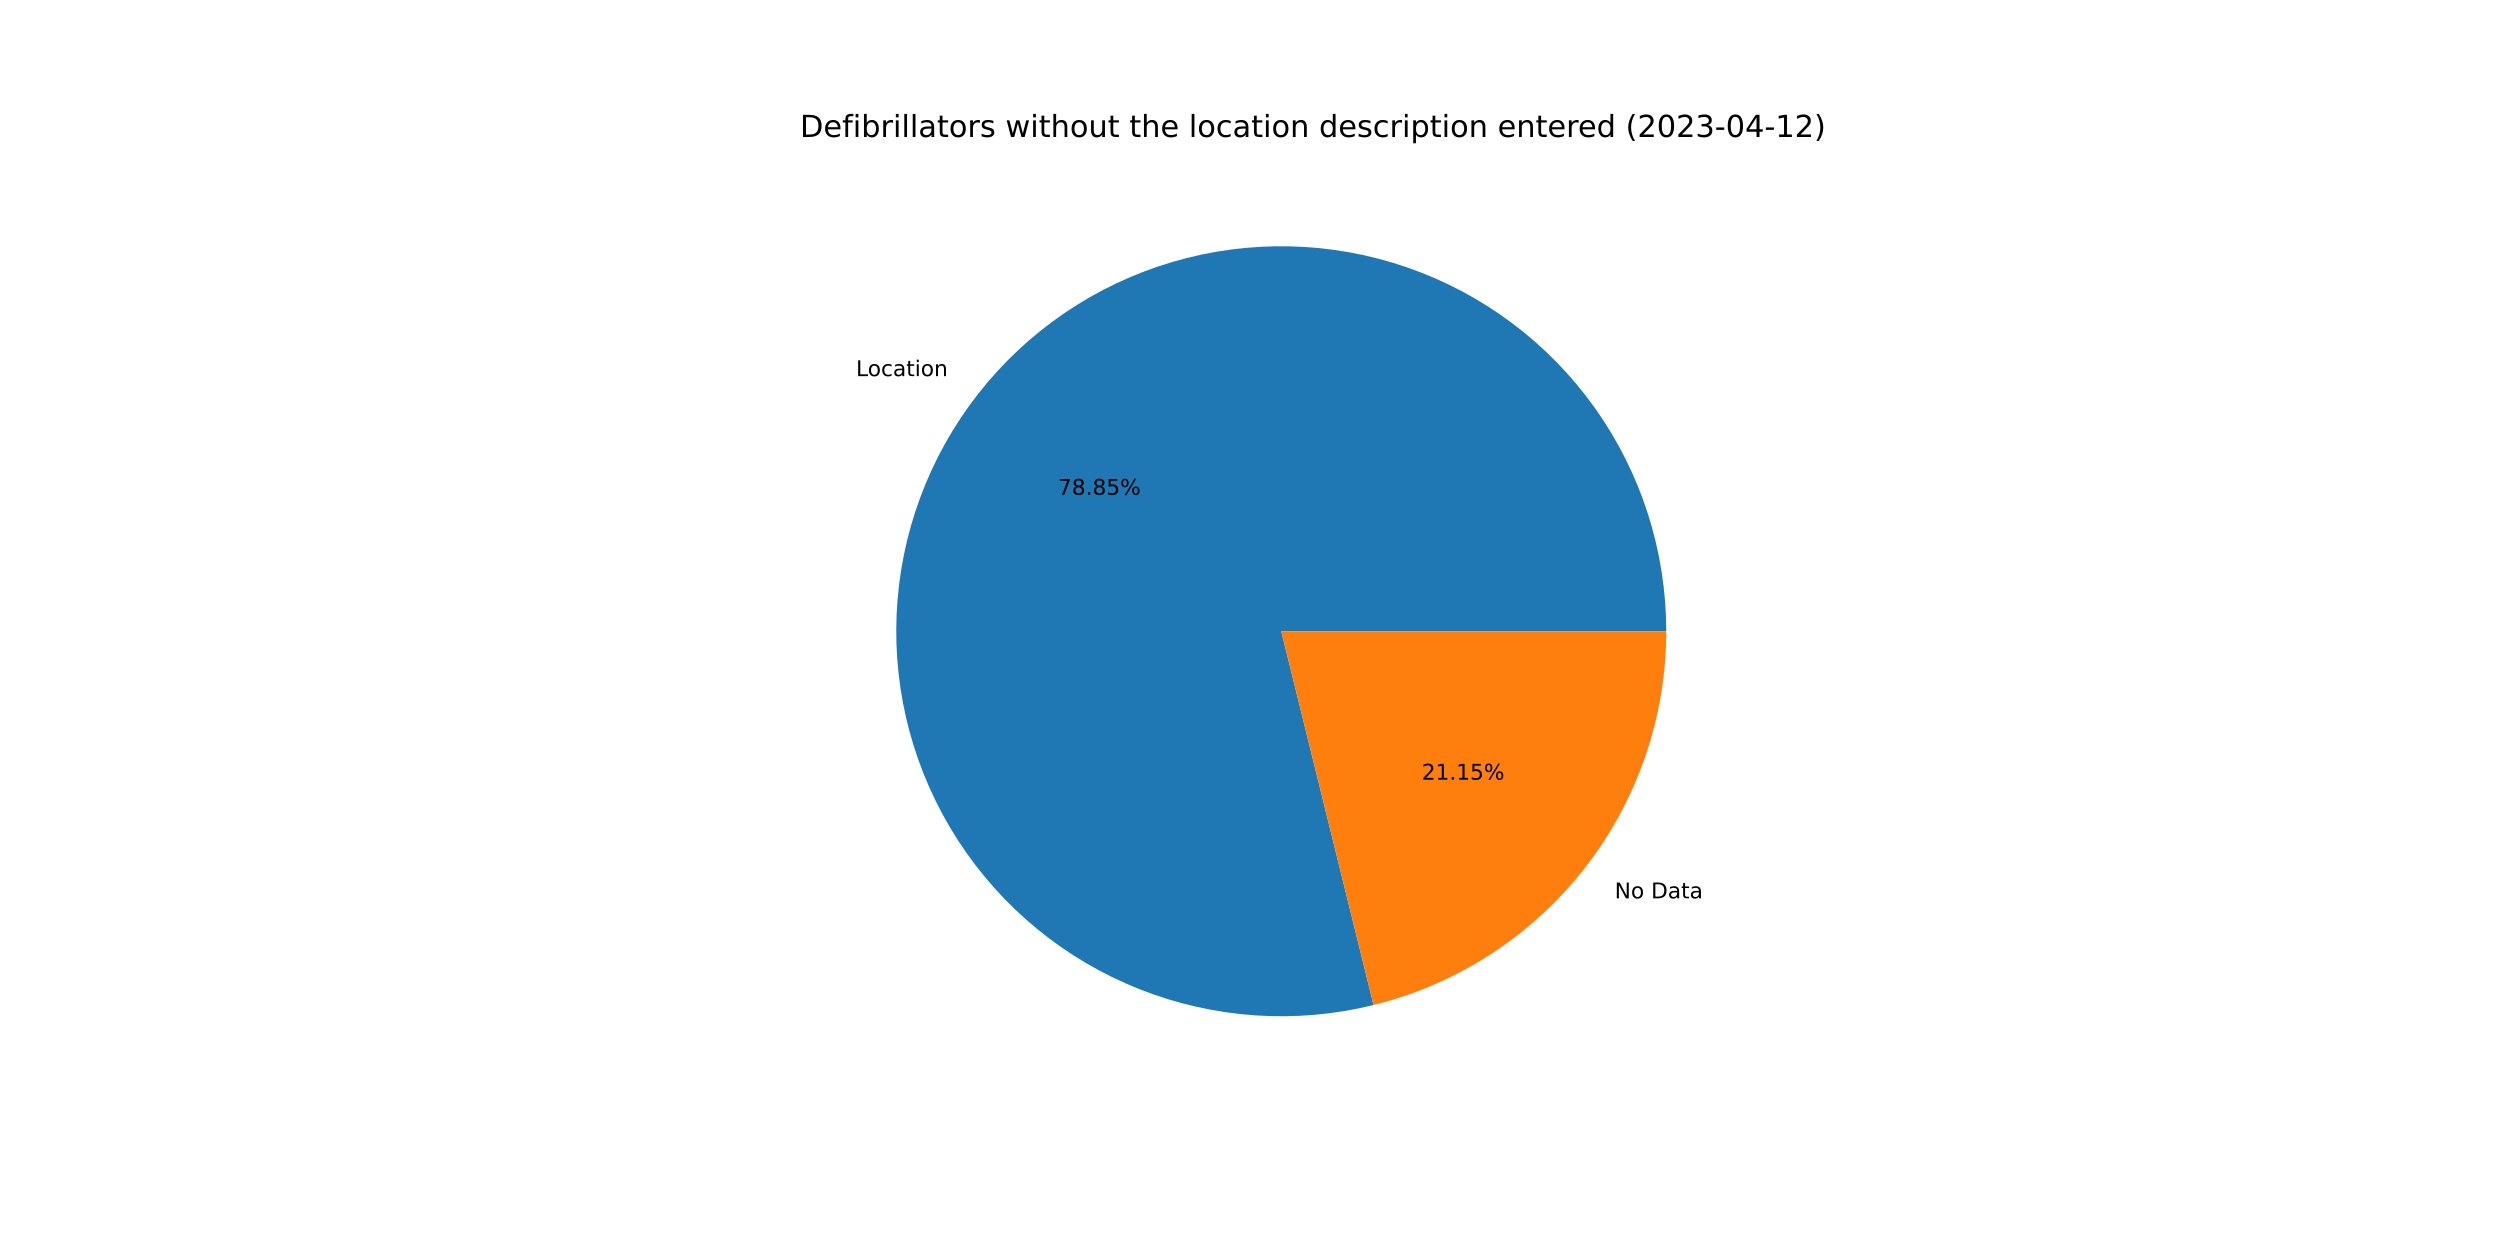
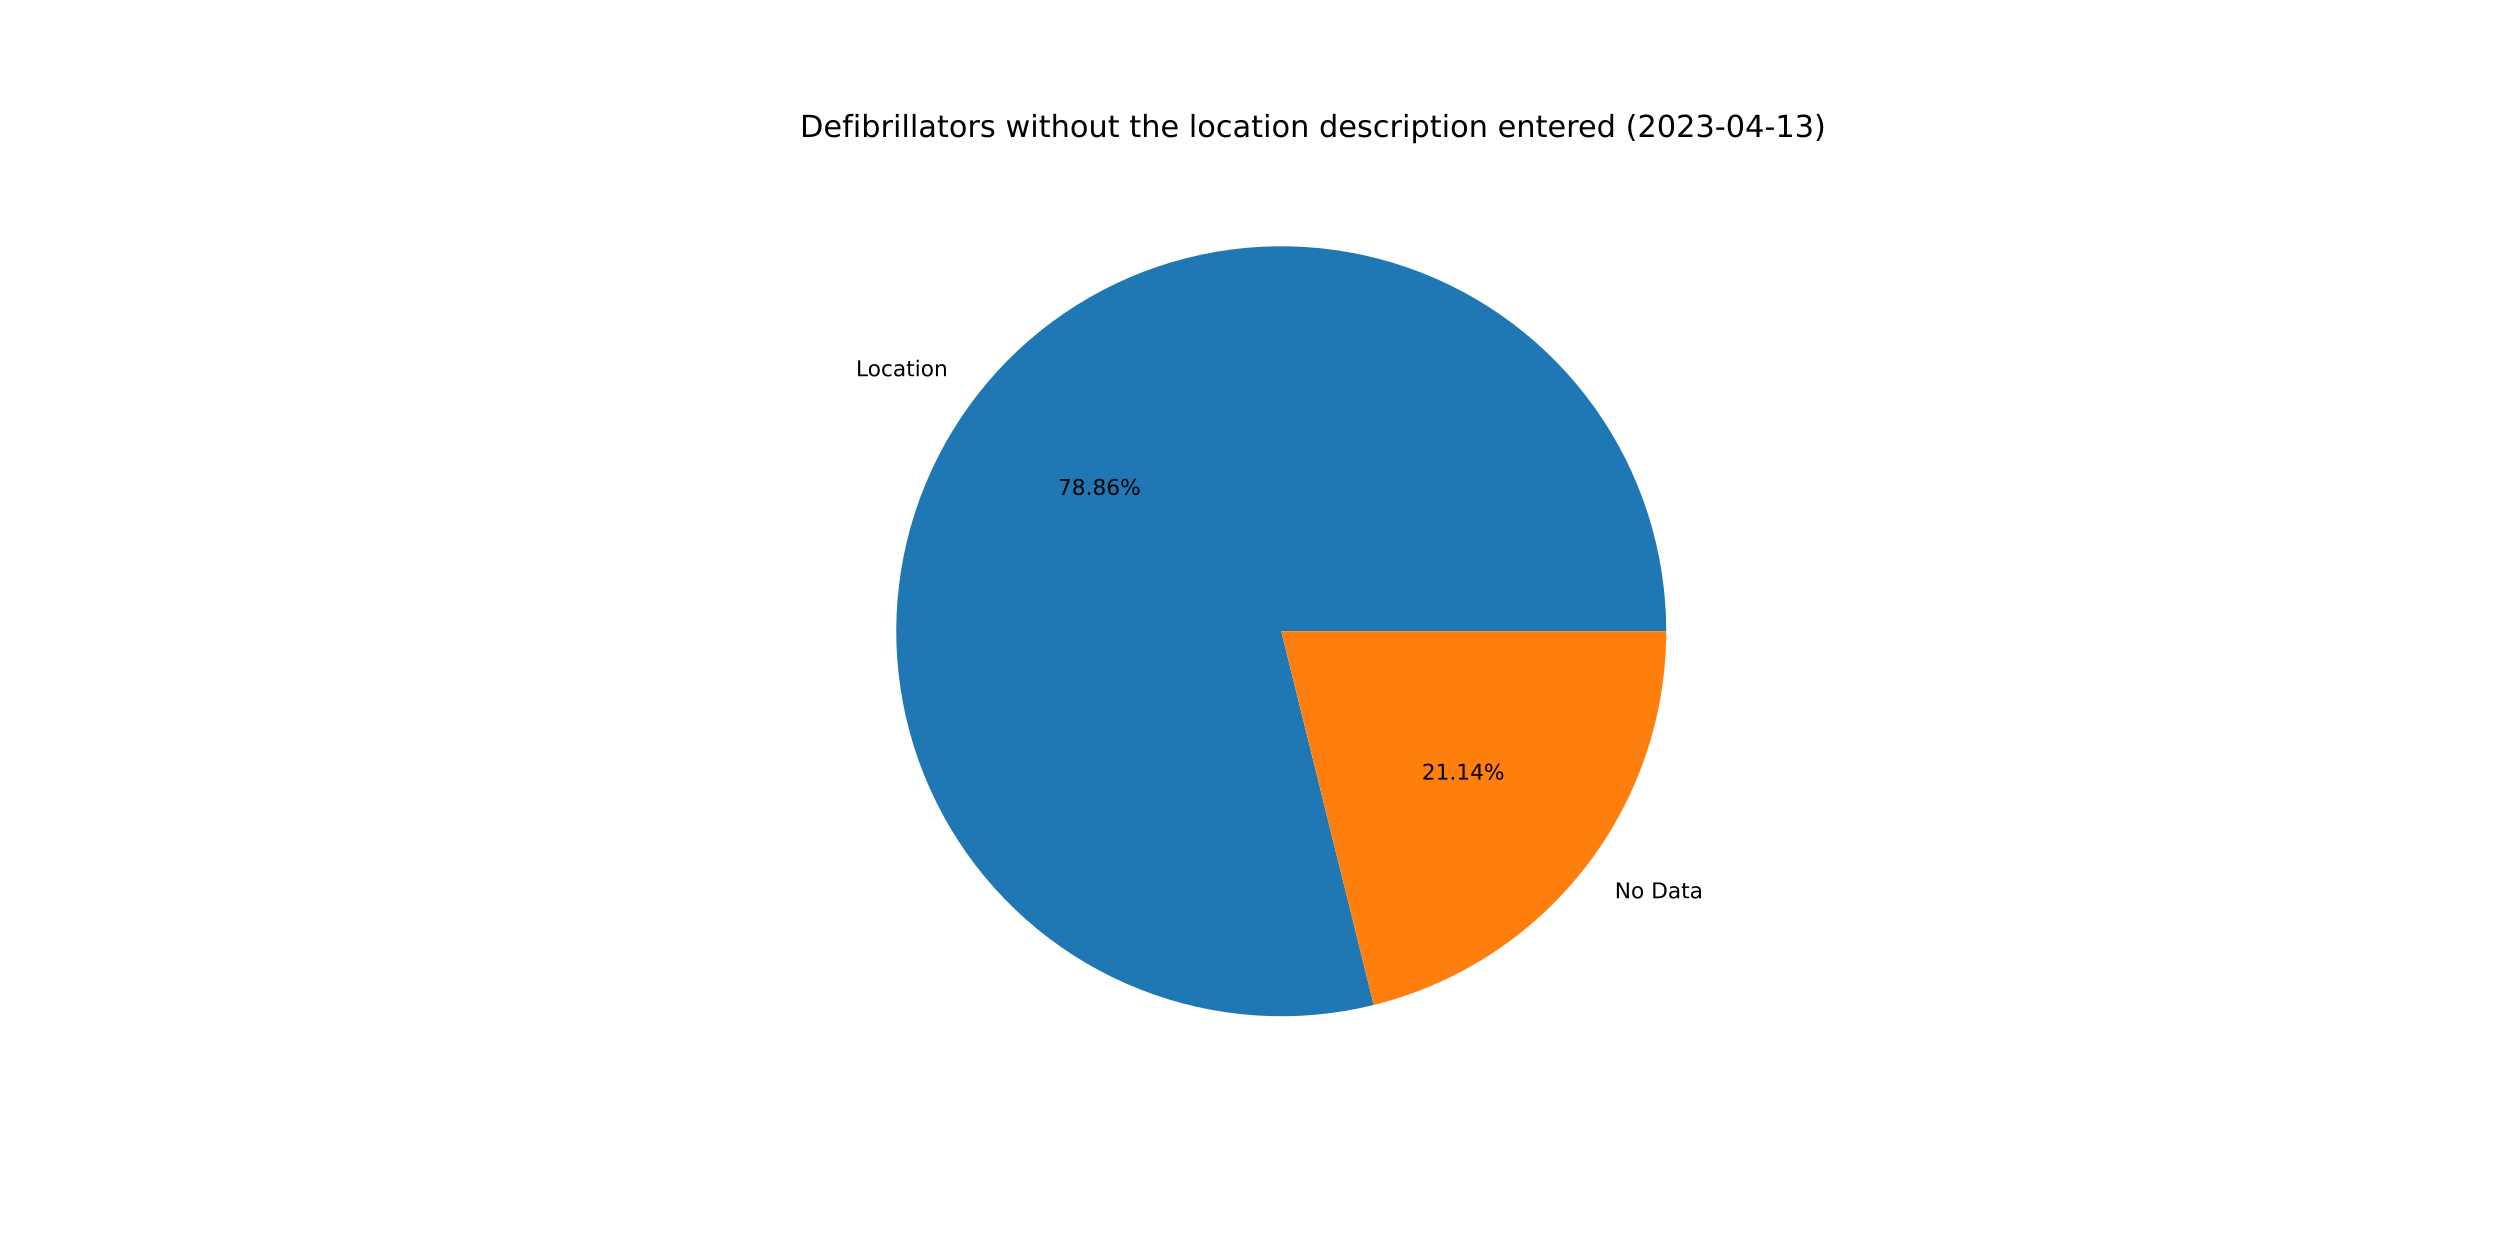
<svg xmlns="http://www.w3.org/2000/svg" xmlns:xlink="http://www.w3.org/1999/xlink" width="1152pt" height="576pt" viewBox="0 0 1152 576" version="1.1">
  <defs>
    <style type="text/css">*{stroke-linejoin: round; stroke-linecap: butt}</style>
  </defs>
  <g id="figure_1">
    <g id="patch_1">
      <path d="M 0 576  L 1152 576  L 1152 0  L 0 0  z " style="fill: #ffffff" />
    </g>
    <g id="axes_1">
      <g id="patch_2">
-         <path d="M 767.808 290.88  C 767.808 272.532 764.961 254.294 759.37 236.818  C 753.779 219.342 745.51 202.839 734.859 187.899  C 724.208 172.958 711.304 159.76 696.606 148.775  C 681.909 137.791 665.597 129.153 648.251 123.169  C 630.906 117.186 612.736 113.93 594.393 113.517  C 576.049 113.104 557.752 115.539 540.154 120.736  C 522.557 125.933 505.872 133.828 490.696 144.14  C 475.519 154.452 462.034 167.056 450.721 181.502  C 439.409 195.949 430.406 212.063 424.034 229.269  C 417.662 246.476 413.997 264.567 413.172 282.897  C 412.346 301.227 414.369 319.574 419.168 337.284  C 423.968 354.993 431.485 371.852 441.453 387.257  C 451.421 402.661 463.719 416.427 477.907 428.062  C 492.095 439.696 508.002 449.06 525.061 455.817  C 542.119 462.575 560.124 466.646 578.43 467.884  C 596.737 469.122 615.125 467.512 632.938 463.113  L 590.4 290.88  L 767.808 290.88  z " style="fill: #1f77b4" />
+         <path d="M 767.808 290.88  C 767.808 272.53 764.961 254.29 759.368 236.813  C 753.776 219.335 745.506 202.831 734.853 187.89  C 724.2 172.948 711.293 159.749 696.593 148.765  C 681.894 137.781 665.578 129.144 648.23 123.162  C 630.882 117.18 612.711 113.926 594.365 113.516  C 576.019 113.106 557.721 115.545 540.123 120.745  C 522.525 125.946 505.84 133.845 490.664 144.162  C 475.488 154.478 462.004 167.087 450.694 181.537  C 439.384 195.988 430.384 212.106 424.017 229.316  C 417.649 246.526 413.989 264.62 413.169 282.952  C 412.349 301.284 414.378 319.633 419.184 337.342  C 423.99 355.052 431.515 371.909 441.489 387.312  C 451.464 402.715 463.768 416.477 477.962 428.107  C 492.156 439.737 508.069 449.095 525.133 455.846  C 542.196 462.597 560.204 466.66 578.513 467.889  C 596.822 469.119 615.211 467.5 633.024 463.091  L 590.4 290.88  L 767.808 290.88  z " style="fill: #1f77b4" />
      </g>
      <g id="patch_3">
-         <path d="M 632.938 463.113  C 671.425 453.607 705.637 431.47 730.079 400.258  C 754.52 369.045 767.808 330.523 767.808 290.88  L 590.4 290.88  L 632.938 463.113  z " style="fill: #ff7f0e" />
+         <path d="M 633.024 463.091  C 671.492 453.57 705.682 431.43 730.106 400.223  C 754.53 369.016 767.808 330.508 767.808 290.88  L 590.4 290.88  L 633.024 463.091  z " style="fill: #ff7f0e" />
      </g>
      <g id="matplotlib.axis_1" />
      <g id="matplotlib.axis_2" />
      <g id="text_1">
-         <g transform="translate(394.4566 173.3239)scale(0.1 -0.1)">
+         <g transform="translate(394.4267 173.3622)scale(0.1 -0.1)">
          <defs>
            <path id="DejaVuSans-4c" d="M 628 4666  L 1259 4666  L 1259 531  L 3531 531  L 3531 0  L 628 0  L 628 4666  z " transform="scale(0.015625)" />
            <path id="DejaVuSans-6f" d="M 1959 3097  Q 1497 3097 1228 2736  Q 959 2375 959 1747  Q 959 1119 1226 758  Q 1494 397 1959 397  Q 2419 397 2687 759  Q 2956 1122 2956 1747  Q 2956 2369 2687 2733  Q 2419 3097 1959 3097  z M 1959 3584  Q 2709 3584 3137 3096  Q 3566 2609 3566 1747  Q 3566 888 3137 398  Q 2709 -91 1959 -91  Q 1206 -91 779 398  Q 353 888 353 1747  Q 353 2609 779 3096  Q 1206 3584 1959 3584  z " transform="scale(0.015625)" />
            <path id="DejaVuSans-63" d="M 3122 3366  L 3122 2828  Q 2878 2963 2633 3030  Q 2388 3097 2138 3097  Q 1578 3097 1268 2742  Q 959 2388 959 1747  Q 959 1106 1268 751  Q 1578 397 2138 397  Q 2388 397 2633 464  Q 2878 531 3122 666  L 3122 134  Q 2881 22 2623 -34  Q 2366 -91 2075 -91  Q 1284 -91 818 406  Q 353 903 353 1747  Q 353 2603 823 3093  Q 1294 3584 2113 3584  Q 2378 3584 2631 3529  Q 2884 3475 3122 3366  z " transform="scale(0.015625)" />
            <path id="DejaVuSans-61" d="M 2194 1759  Q 1497 1759 1228 1600  Q 959 1441 959 1056  Q 959 750 1161 570  Q 1363 391 1709 391  Q 2188 391 2477 730  Q 2766 1069 2766 1631  L 2766 1759  L 2194 1759  z M 3341 1997  L 3341 0  L 2766 0  L 2766 531  Q 2569 213 2275 61  Q 1981 -91 1556 -91  Q 1019 -91 701 211  Q 384 513 384 1019  Q 384 1609 779 1909  Q 1175 2209 1959 2209  L 2766 2209  L 2766 2266  Q 2766 2663 2505 2880  Q 2244 3097 1772 3097  Q 1472 3097 1187 3025  Q 903 2953 641 2809  L 641 3341  Q 956 3463 1253 3523  Q 1550 3584 1831 3584  Q 2591 3584 2966 3190  Q 3341 2797 3341 1997  z " transform="scale(0.015625)" />
            <path id="DejaVuSans-74" d="M 1172 4494  L 1172 3500  L 2356 3500  L 2356 3053  L 1172 3053  L 1172 1153  Q 1172 725 1289 603  Q 1406 481 1766 481  L 2356 481  L 2356 0  L 1766 0  Q 1100 0 847 248  Q 594 497 594 1153  L 594 3053  L 172 3053  L 172 3500  L 594 3500  L 594 4494  L 1172 4494  z " transform="scale(0.015625)" />
            <path id="DejaVuSans-69" d="M 603 3500  L 1178 3500  L 1178 0  L 603 0  L 603 3500  z M 603 4863  L 1178 4863  L 1178 4134  L 603 4134  L 603 4863  z " transform="scale(0.015625)" />
            <path id="DejaVuSans-6e" d="M 3513 2113  L 3513 0  L 2938 0  L 2938 2094  Q 2938 2591 2744 2837  Q 2550 3084 2163 3084  Q 1697 3084 1428 2787  Q 1159 2491 1159 1978  L 1159 0  L 581 0  L 581 3500  L 1159 3500  L 1159 2956  Q 1366 3272 1645 3428  Q 1925 3584 2291 3584  Q 2894 3584 3203 3211  Q 3513 2838 3513 2113  z " transform="scale(0.015625)" />
          </defs>
          <use xlink:href="#DejaVuSans-4c" />
          <use xlink:href="#DejaVuSans-6f" x="53.963" />
          <use xlink:href="#DejaVuSans-63" x="115.145" />
          <use xlink:href="#DejaVuSans-61" x="170.125" />
          <use xlink:href="#DejaVuSans-74" x="231.404" />
          <use xlink:href="#DejaVuSans-69" x="270.613" />
          <use xlink:href="#DejaVuSans-6f" x="298.396" />
          <use xlink:href="#DejaVuSans-6e" x="359.578" />
        </g>
      </g>
      <g id="text_2">
-         <g transform="translate(487.528 228.0128)scale(0.1 -0.1)">
+         <g transform="translate(487.5116 228.0336)scale(0.1 -0.1)">
          <defs>
            <path id="DejaVuSans-37" d="M 525 4666  L 3525 4666  L 3525 4397  L 1831 0  L 1172 0  L 2766 4134  L 525 4134  L 525 4666  z " transform="scale(0.015625)" />
            <path id="DejaVuSans-38" d="M 2034 2216  Q 1584 2216 1326 1975  Q 1069 1734 1069 1313  Q 1069 891 1326 650  Q 1584 409 2034 409  Q 2484 409 2743 651  Q 3003 894 3003 1313  Q 3003 1734 2745 1975  Q 2488 2216 2034 2216  z M 1403 2484  Q 997 2584 770 2862  Q 544 3141 544 3541  Q 544 4100 942 4425  Q 1341 4750 2034 4750  Q 2731 4750 3128 4425  Q 3525 4100 3525 3541  Q 3525 3141 3298 2862  Q 3072 2584 2669 2484  Q 3125 2378 3379 2068  Q 3634 1759 3634 1313  Q 3634 634 3220 271  Q 2806 -91 2034 -91  Q 1263 -91 848 271  Q 434 634 434 1313  Q 434 1759 690 2068  Q 947 2378 1403 2484  z M 1172 3481  Q 1172 3119 1398 2916  Q 1625 2713 2034 2713  Q 2441 2713 2670 2916  Q 2900 3119 2900 3481  Q 2900 3844 2670 4047  Q 2441 4250 2034 4250  Q 1625 4250 1398 4047  Q 1172 3844 1172 3481  z " transform="scale(0.015625)" />
            <path id="DejaVuSans-2e" d="M 684 794  L 1344 794  L 1344 0  L 684 0  L 684 794  z " transform="scale(0.015625)" />
-             <path id="DejaVuSans-35" d="M 691 4666  L 3169 4666  L 3169 4134  L 1269 4134  L 1269 2991  Q 1406 3038 1543 3061  Q 1681 3084 1819 3084  Q 2600 3084 3056 2656  Q 3513 2228 3513 1497  Q 3513 744 3044 326  Q 2575 -91 1722 -91  Q 1428 -91 1123 -41  Q 819 9 494 109  L 494 744  Q 775 591 1075 516  Q 1375 441 1709 441  Q 2250 441 2565 725  Q 2881 1009 2881 1497  Q 2881 1984 2565 2268  Q 2250 2553 1709 2553  Q 1456 2553 1204 2497  Q 953 2441 691 2322  L 691 4666  z " transform="scale(0.015625)" />
+             <path id="DejaVuSans-36" d="M 2113 2584  Q 1688 2584 1439 2293  Q 1191 2003 1191 1497  Q 1191 994 1439 701  Q 1688 409 2113 409  Q 2538 409 2786 701  Q 3034 994 3034 1497  Q 3034 2003 2786 2293  Q 2538 2584 2113 2584  z M 3366 4563  L 3366 3988  Q 3128 4100 2886 4159  Q 2644 4219 2406 4219  Q 1781 4219 1451 3797  Q 1122 3375 1075 2522  Q 1259 2794 1537 2939  Q 1816 3084 2150 3084  Q 2853 3084 3261 2657  Q 3669 2231 3669 1497  Q 3669 778 3244 343  Q 2819 -91 2113 -91  Q 1303 -91 875 529  Q 447 1150 447 2328  Q 447 3434 972 4092  Q 1497 4750 2381 4750  Q 2619 4750 2861 4703  Q 3103 4656 3366 4563  z " transform="scale(0.015625)" />
            <path id="DejaVuSans-25" d="M 4653 2053  Q 4381 2053 4226 1822  Q 4072 1591 4072 1178  Q 4072 772 4226 539  Q 4381 306 4653 306  Q 4919 306 5073 539  Q 5228 772 5228 1178  Q 5228 1588 5073 1820  Q 4919 2053 4653 2053  z M 4653 2450  Q 5147 2450 5437 2106  Q 5728 1763 5728 1178  Q 5728 594 5436 251  Q 5144 -91 4653 -91  Q 4153 -91 3862 251  Q 3572 594 3572 1178  Q 3572 1766 3864 2108  Q 4156 2450 4653 2450  z M 1428 4353  Q 1159 4353 1004 4120  Q 850 3888 850 3481  Q 850 3069 1003 2837  Q 1156 2606 1428 2606  Q 1700 2606 1854 2837  Q 2009 3069 2009 3481  Q 2009 3884 1853 4118  Q 1697 4353 1428 4353  z M 4250 4750  L 4750 4750  L 1831 -91  L 1331 -91  L 4250 4750  z M 1428 4750  Q 1922 4750 2215 4408  Q 2509 4066 2509 3481  Q 2509 2891 2217 2550  Q 1925 2209 1428 2209  Q 931 2209 642 2551  Q 353 2894 353 3481  Q 353 4063 643 4406  Q 934 4750 1428 4750  z " transform="scale(0.015625)" />
          </defs>
          <use xlink:href="#DejaVuSans-37" />
          <use xlink:href="#DejaVuSans-38" x="63.623" />
          <use xlink:href="#DejaVuSans-2e" x="127.246" />
          <use xlink:href="#DejaVuSans-38" x="159.033" />
-           <use xlink:href="#DejaVuSans-35" x="222.656" />
+           <use xlink:href="#DejaVuSans-36" x="222.656" />
          <use xlink:href="#DejaVuSans-25" x="286.279" />
        </g>
      </g>
      <g id="text_3">
-         <g transform="translate(744.0465 413.9548)scale(0.1 -0.1)">
+         <g transform="translate(744.0764 413.9166)scale(0.1 -0.1)">
          <defs>
            <path id="DejaVuSans-4e" d="M 628 4666  L 1478 4666  L 3547 763  L 3547 4666  L 4159 4666  L 4159 0  L 3309 0  L 1241 3903  L 1241 0  L 628 0  L 628 4666  z " transform="scale(0.015625)" />
            <path id="DejaVuSans-20" transform="scale(0.015625)" />
            <path id="DejaVuSans-44" d="M 1259 4147  L 1259 519  L 2022 519  Q 2988 519 3436 956  Q 3884 1394 3884 2338  Q 3884 3275 3436 3711  Q 2988 4147 2022 4147  L 1259 4147  z M 628 4666  L 1925 4666  Q 3281 4666 3915 4102  Q 4550 3538 4550 2338  Q 4550 1131 3912 565  Q 3275 0 1925 0  L 628 0  L 628 4666  z " transform="scale(0.015625)" />
          </defs>
          <use xlink:href="#DejaVuSans-4e" />
          <use xlink:href="#DejaVuSans-6f" x="74.805" />
          <use xlink:href="#DejaVuSans-20" x="135.986" />
          <use xlink:href="#DejaVuSans-44" x="167.773" />
          <use xlink:href="#DejaVuSans-61" x="244.775" />
          <use xlink:href="#DejaVuSans-74" x="306.055" />
          <use xlink:href="#DejaVuSans-61" x="345.264" />
        </g>
      </g>
      <g id="text_4">
-         <g transform="translate(655.1424 359.266)scale(0.1 -0.1)">
+         <g transform="translate(655.1587 359.2451)scale(0.1 -0.1)">
          <defs>
            <path id="DejaVuSans-32" d="M 1228 531  L 3431 531  L 3431 0  L 469 0  L 469 531  Q 828 903 1448 1529  Q 2069 2156 2228 2338  Q 2531 2678 2651 2914  Q 2772 3150 2772 3378  Q 2772 3750 2511 3984  Q 2250 4219 1831 4219  Q 1534 4219 1204 4116  Q 875 4013 500 3803  L 500 4441  Q 881 4594 1212 4672  Q 1544 4750 1819 4750  Q 2544 4750 2975 4387  Q 3406 4025 3406 3419  Q 3406 3131 3298 2873  Q 3191 2616 2906 2266  Q 2828 2175 2409 1742  Q 1991 1309 1228 531  z " transform="scale(0.015625)" />
            <path id="DejaVuSans-31" d="M 794 531  L 1825 531  L 1825 4091  L 703 3866  L 703 4441  L 1819 4666  L 2450 4666  L 2450 531  L 3481 531  L 3481 0  L 794 0  L 794 531  z " transform="scale(0.015625)" />
+             <path id="DejaVuSans-34" d="M 2419 4116  L 825 1625  L 2419 1625  L 2419 4116  z M 2253 4666  L 3047 4666  L 3047 1625  L 3713 1625  L 3713 1100  L 3047 1100  L 3047 0  L 2419 0  L 2419 1100  L 313 1100  L 313 1709  L 2253 4666  z " transform="scale(0.015625)" />
          </defs>
          <use xlink:href="#DejaVuSans-32" />
          <use xlink:href="#DejaVuSans-31" x="63.623" />
          <use xlink:href="#DejaVuSans-2e" x="127.246" />
          <use xlink:href="#DejaVuSans-31" x="159.033" />
-           <use xlink:href="#DejaVuSans-35" x="222.656" />
+           <use xlink:href="#DejaVuSans-34" x="222.656" />
          <use xlink:href="#DejaVuSans-25" x="286.279" />
        </g>
      </g>
      <g id="text_5">
        <g transform="translate(368.64 63.12)scale(0.14 -0.14)">
          <defs>
            <path id="DejaVuSans-65" d="M 3597 1894  L 3597 1613  L 953 1613  Q 991 1019 1311 708  Q 1631 397 2203 397  Q 2534 397 2845 478  Q 3156 559 3463 722  L 3463 178  Q 3153 47 2828 -22  Q 2503 -91 2169 -91  Q 1331 -91 842 396  Q 353 884 353 1716  Q 353 2575 817 3079  Q 1281 3584 2069 3584  Q 2775 3584 3186 3129  Q 3597 2675 3597 1894  z M 3022 2063  Q 3016 2534 2758 2815  Q 2500 3097 2075 3097  Q 1594 3097 1305 2825  Q 1016 2553 972 2059  L 3022 2063  z " transform="scale(0.015625)" />
            <path id="DejaVuSans-66" d="M 2375 4863  L 2375 4384  L 1825 4384  Q 1516 4384 1395 4259  Q 1275 4134 1275 3809  L 1275 3500  L 2222 3500  L 2222 3053  L 1275 3053  L 1275 0  L 697 0  L 697 3053  L 147 3053  L 147 3500  L 697 3500  L 697 3744  Q 697 4328 969 4595  Q 1241 4863 1831 4863  L 2375 4863  z " transform="scale(0.015625)" />
            <path id="DejaVuSans-62" d="M 3116 1747  Q 3116 2381 2855 2742  Q 2594 3103 2138 3103  Q 1681 3103 1420 2742  Q 1159 2381 1159 1747  Q 1159 1113 1420 752  Q 1681 391 2138 391  Q 2594 391 2855 752  Q 3116 1113 3116 1747  z M 1159 2969  Q 1341 3281 1617 3432  Q 1894 3584 2278 3584  Q 2916 3584 3314 3078  Q 3713 2572 3713 1747  Q 3713 922 3314 415  Q 2916 -91 2278 -91  Q 1894 -91 1617 61  Q 1341 213 1159 525  L 1159 0  L 581 0  L 581 4863  L 1159 4863  L 1159 2969  z " transform="scale(0.015625)" />
            <path id="DejaVuSans-72" d="M 2631 2963  Q 2534 3019 2420 3045  Q 2306 3072 2169 3072  Q 1681 3072 1420 2755  Q 1159 2438 1159 1844  L 1159 0  L 581 0  L 581 3500  L 1159 3500  L 1159 2956  Q 1341 3275 1631 3429  Q 1922 3584 2338 3584  Q 2397 3584 2469 3576  Q 2541 3569 2628 3553  L 2631 2963  z " transform="scale(0.015625)" />
            <path id="DejaVuSans-6c" d="M 603 4863  L 1178 4863  L 1178 0  L 603 0  L 603 4863  z " transform="scale(0.015625)" />
            <path id="DejaVuSans-73" d="M 2834 3397  L 2834 2853  Q 2591 2978 2328 3040  Q 2066 3103 1784 3103  Q 1356 3103 1142 2972  Q 928 2841 928 2578  Q 928 2378 1081 2264  Q 1234 2150 1697 2047  L 1894 2003  Q 2506 1872 2764 1633  Q 3022 1394 3022 966  Q 3022 478 2636 193  Q 2250 -91 1575 -91  Q 1294 -91 989 -36  Q 684 19 347 128  L 347 722  Q 666 556 975 473  Q 1284 391 1588 391  Q 1994 391 2212 530  Q 2431 669 2431 922  Q 2431 1156 2273 1281  Q 2116 1406 1581 1522  L 1381 1569  Q 847 1681 609 1914  Q 372 2147 372 2553  Q 372 3047 722 3315  Q 1072 3584 1716 3584  Q 2034 3584 2315 3537  Q 2597 3491 2834 3397  z " transform="scale(0.015625)" />
            <path id="DejaVuSans-77" d="M 269 3500  L 844 3500  L 1563 769  L 2278 3500  L 2956 3500  L 3675 769  L 4391 3500  L 4966 3500  L 4050 0  L 3372 0  L 2619 2869  L 1863 0  L 1184 0  L 269 3500  z " transform="scale(0.015625)" />
            <path id="DejaVuSans-68" d="M 3513 2113  L 3513 0  L 2938 0  L 2938 2094  Q 2938 2591 2744 2837  Q 2550 3084 2163 3084  Q 1697 3084 1428 2787  Q 1159 2491 1159 1978  L 1159 0  L 581 0  L 581 4863  L 1159 4863  L 1159 2956  Q 1366 3272 1645 3428  Q 1925 3584 2291 3584  Q 2894 3584 3203 3211  Q 3513 2838 3513 2113  z " transform="scale(0.015625)" />
            <path id="DejaVuSans-75" d="M 544 1381  L 544 3500  L 1119 3500  L 1119 1403  Q 1119 906 1312 657  Q 1506 409 1894 409  Q 2359 409 2629 706  Q 2900 1003 2900 1516  L 2900 3500  L 3475 3500  L 3475 0  L 2900 0  L 2900 538  Q 2691 219 2414 64  Q 2138 -91 1772 -91  Q 1169 -91 856 284  Q 544 659 544 1381  z M 1991 3584  L 1991 3584  z " transform="scale(0.015625)" />
            <path id="DejaVuSans-64" d="M 2906 2969  L 2906 4863  L 3481 4863  L 3481 0  L 2906 0  L 2906 525  Q 2725 213 2448 61  Q 2172 -91 1784 -91  Q 1150 -91 751 415  Q 353 922 353 1747  Q 353 2572 751 3078  Q 1150 3584 1784 3584  Q 2172 3584 2448 3432  Q 2725 3281 2906 2969  z M 947 1747  Q 947 1113 1208 752  Q 1469 391 1925 391  Q 2381 391 2643 752  Q 2906 1113 2906 1747  Q 2906 2381 2643 2742  Q 2381 3103 1925 3103  Q 1469 3103 1208 2742  Q 947 2381 947 1747  z " transform="scale(0.015625)" />
            <path id="DejaVuSans-70" d="M 1159 525  L 1159 -1331  L 581 -1331  L 581 3500  L 1159 3500  L 1159 2969  Q 1341 3281 1617 3432  Q 1894 3584 2278 3584  Q 2916 3584 3314 3078  Q 3713 2572 3713 1747  Q 3713 922 3314 415  Q 2916 -91 2278 -91  Q 1894 -91 1617 61  Q 1341 213 1159 525  z M 3116 1747  Q 3116 2381 2855 2742  Q 2594 3103 2138 3103  Q 1681 3103 1420 2742  Q 1159 2381 1159 1747  Q 1159 1113 1420 752  Q 1681 391 2138 391  Q 2594 391 2855 752  Q 3116 1113 3116 1747  z " transform="scale(0.015625)" />
            <path id="DejaVuSans-28" d="M 1984 4856  Q 1566 4138 1362 3434  Q 1159 2731 1159 2009  Q 1159 1288 1364 580  Q 1569 -128 1984 -844  L 1484 -844  Q 1016 -109 783 600  Q 550 1309 550 2009  Q 550 2706 781 3412  Q 1013 4119 1484 4856  L 1984 4856  z " transform="scale(0.015625)" />
            <path id="DejaVuSans-30" d="M 2034 4250  Q 1547 4250 1301 3770  Q 1056 3291 1056 2328  Q 1056 1369 1301 889  Q 1547 409 2034 409  Q 2525 409 2770 889  Q 3016 1369 3016 2328  Q 3016 3291 2770 3770  Q 2525 4250 2034 4250  z M 2034 4750  Q 2819 4750 3233 4129  Q 3647 3509 3647 2328  Q 3647 1150 3233 529  Q 2819 -91 2034 -91  Q 1250 -91 836 529  Q 422 1150 422 2328  Q 422 3509 836 4129  Q 1250 4750 2034 4750  z " transform="scale(0.015625)" />
            <path id="DejaVuSans-33" d="M 2597 2516  Q 3050 2419 3304 2112  Q 3559 1806 3559 1356  Q 3559 666 3084 287  Q 2609 -91 1734 -91  Q 1441 -91 1130 -33  Q 819 25 488 141  L 488 750  Q 750 597 1062 519  Q 1375 441 1716 441  Q 2309 441 2620 675  Q 2931 909 2931 1356  Q 2931 1769 2642 2001  Q 2353 2234 1838 2234  L 1294 2234  L 1294 2753  L 1863 2753  Q 2328 2753 2575 2939  Q 2822 3125 2822 3475  Q 2822 3834 2567 4026  Q 2313 4219 1838 4219  Q 1578 4219 1281 4162  Q 984 4106 628 3988  L 628 4550  Q 988 4650 1302 4700  Q 1616 4750 1894 4750  Q 2613 4750 3031 4423  Q 3450 4097 3450 3541  Q 3450 3153 3228 2886  Q 3006 2619 2597 2516  z " transform="scale(0.015625)" />
            <path id="DejaVuSans-2d" d="M 313 2009  L 1997 2009  L 1997 1497  L 313 1497  L 313 2009  z " transform="scale(0.015625)" />
-             <path id="DejaVuSans-34" d="M 2419 4116  L 825 1625  L 2419 1625  L 2419 4116  z M 2253 4666  L 3047 4666  L 3047 1625  L 3713 1625  L 3713 1100  L 3047 1100  L 3047 0  L 2419 0  L 2419 1100  L 313 1100  L 313 1709  L 2253 4666  z " transform="scale(0.015625)" />
            <path id="DejaVuSans-29" d="M 513 4856  L 1013 4856  Q 1481 4119 1714 3412  Q 1947 2706 1947 2009  Q 1947 1309 1714 600  Q 1481 -109 1013 -844  L 513 -844  Q 928 -128 1133 580  Q 1338 1288 1338 2009  Q 1338 2731 1133 3434  Q 928 4138 513 4856  z " transform="scale(0.015625)" />
          </defs>
          <use xlink:href="#DejaVuSans-44" />
          <use xlink:href="#DejaVuSans-65" x="77.002" />
          <use xlink:href="#DejaVuSans-66" x="138.525" />
          <use xlink:href="#DejaVuSans-69" x="173.73" />
          <use xlink:href="#DejaVuSans-62" x="201.514" />
          <use xlink:href="#DejaVuSans-72" x="264.99" />
          <use xlink:href="#DejaVuSans-69" x="306.104" />
          <use xlink:href="#DejaVuSans-6c" x="333.887" />
          <use xlink:href="#DejaVuSans-6c" x="361.67" />
          <use xlink:href="#DejaVuSans-61" x="389.453" />
          <use xlink:href="#DejaVuSans-74" x="450.732" />
          <use xlink:href="#DejaVuSans-6f" x="489.941" />
          <use xlink:href="#DejaVuSans-72" x="551.123" />
          <use xlink:href="#DejaVuSans-73" x="592.236" />
          <use xlink:href="#DejaVuSans-20" x="644.336" />
          <use xlink:href="#DejaVuSans-77" x="676.123" />
          <use xlink:href="#DejaVuSans-69" x="757.91" />
          <use xlink:href="#DejaVuSans-74" x="785.693" />
          <use xlink:href="#DejaVuSans-68" x="824.902" />
          <use xlink:href="#DejaVuSans-6f" x="888.281" />
          <use xlink:href="#DejaVuSans-75" x="949.463" />
          <use xlink:href="#DejaVuSans-74" x="1012.842" />
          <use xlink:href="#DejaVuSans-20" x="1052.051" />
          <use xlink:href="#DejaVuSans-74" x="1083.838" />
          <use xlink:href="#DejaVuSans-68" x="1123.047" />
          <use xlink:href="#DejaVuSans-65" x="1186.426" />
          <use xlink:href="#DejaVuSans-20" x="1247.949" />
          <use xlink:href="#DejaVuSans-6c" x="1279.736" />
          <use xlink:href="#DejaVuSans-6f" x="1307.52" />
          <use xlink:href="#DejaVuSans-63" x="1368.701" />
          <use xlink:href="#DejaVuSans-61" x="1423.682" />
          <use xlink:href="#DejaVuSans-74" x="1484.961" />
          <use xlink:href="#DejaVuSans-69" x="1524.17" />
          <use xlink:href="#DejaVuSans-6f" x="1551.953" />
          <use xlink:href="#DejaVuSans-6e" x="1613.135" />
          <use xlink:href="#DejaVuSans-20" x="1676.514" />
          <use xlink:href="#DejaVuSans-64" x="1708.301" />
          <use xlink:href="#DejaVuSans-65" x="1771.777" />
          <use xlink:href="#DejaVuSans-73" x="1833.301" />
          <use xlink:href="#DejaVuSans-63" x="1885.4" />
          <use xlink:href="#DejaVuSans-72" x="1940.381" />
          <use xlink:href="#DejaVuSans-69" x="1981.494" />
          <use xlink:href="#DejaVuSans-70" x="2009.277" />
          <use xlink:href="#DejaVuSans-74" x="2072.754" />
          <use xlink:href="#DejaVuSans-69" x="2111.963" />
          <use xlink:href="#DejaVuSans-6f" x="2139.746" />
          <use xlink:href="#DejaVuSans-6e" x="2200.928" />
          <use xlink:href="#DejaVuSans-20" x="2264.307" />
          <use xlink:href="#DejaVuSans-65" x="2296.094" />
          <use xlink:href="#DejaVuSans-6e" x="2357.617" />
          <use xlink:href="#DejaVuSans-74" x="2420.996" />
          <use xlink:href="#DejaVuSans-65" x="2460.205" />
          <use xlink:href="#DejaVuSans-72" x="2521.729" />
          <use xlink:href="#DejaVuSans-65" x="2560.592" />
          <use xlink:href="#DejaVuSans-64" x="2622.115" />
          <use xlink:href="#DejaVuSans-20" x="2685.592" />
          <use xlink:href="#DejaVuSans-28" x="2717.379" />
          <use xlink:href="#DejaVuSans-32" x="2756.393" />
          <use xlink:href="#DejaVuSans-30" x="2820.016" />
          <use xlink:href="#DejaVuSans-32" x="2883.639" />
          <use xlink:href="#DejaVuSans-33" x="2947.262" />
          <use xlink:href="#DejaVuSans-2d" x="3010.885" />
          <use xlink:href="#DejaVuSans-30" x="3046.969" />
          <use xlink:href="#DejaVuSans-34" x="3110.592" />
          <use xlink:href="#DejaVuSans-2d" x="3174.215" />
          <use xlink:href="#DejaVuSans-31" x="3210.299" />
-           <use xlink:href="#DejaVuSans-32" x="3273.922" />
+           <use xlink:href="#DejaVuSans-33" x="3273.922" />
          <use xlink:href="#DejaVuSans-29" x="3337.545" />
        </g>
      </g>
    </g>
  </g>
</svg>
